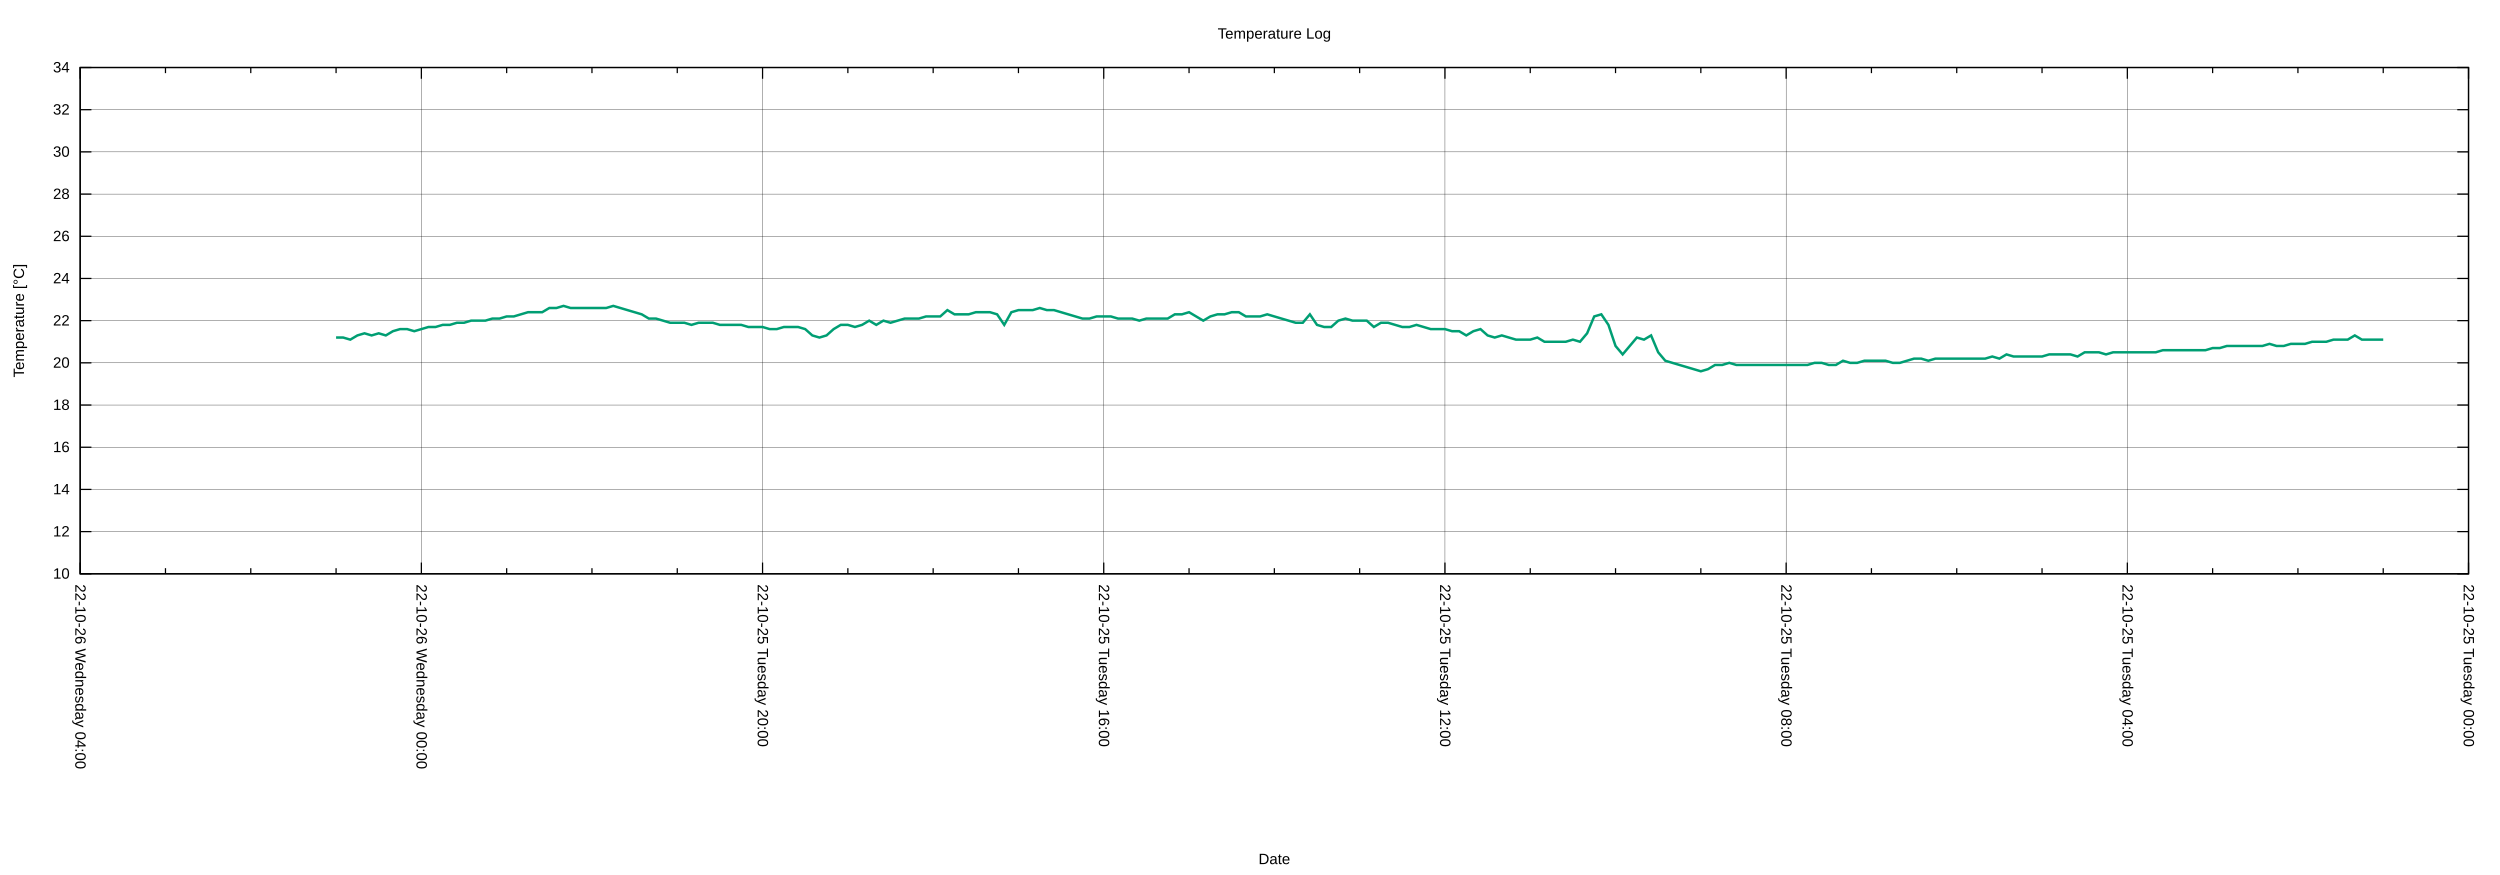
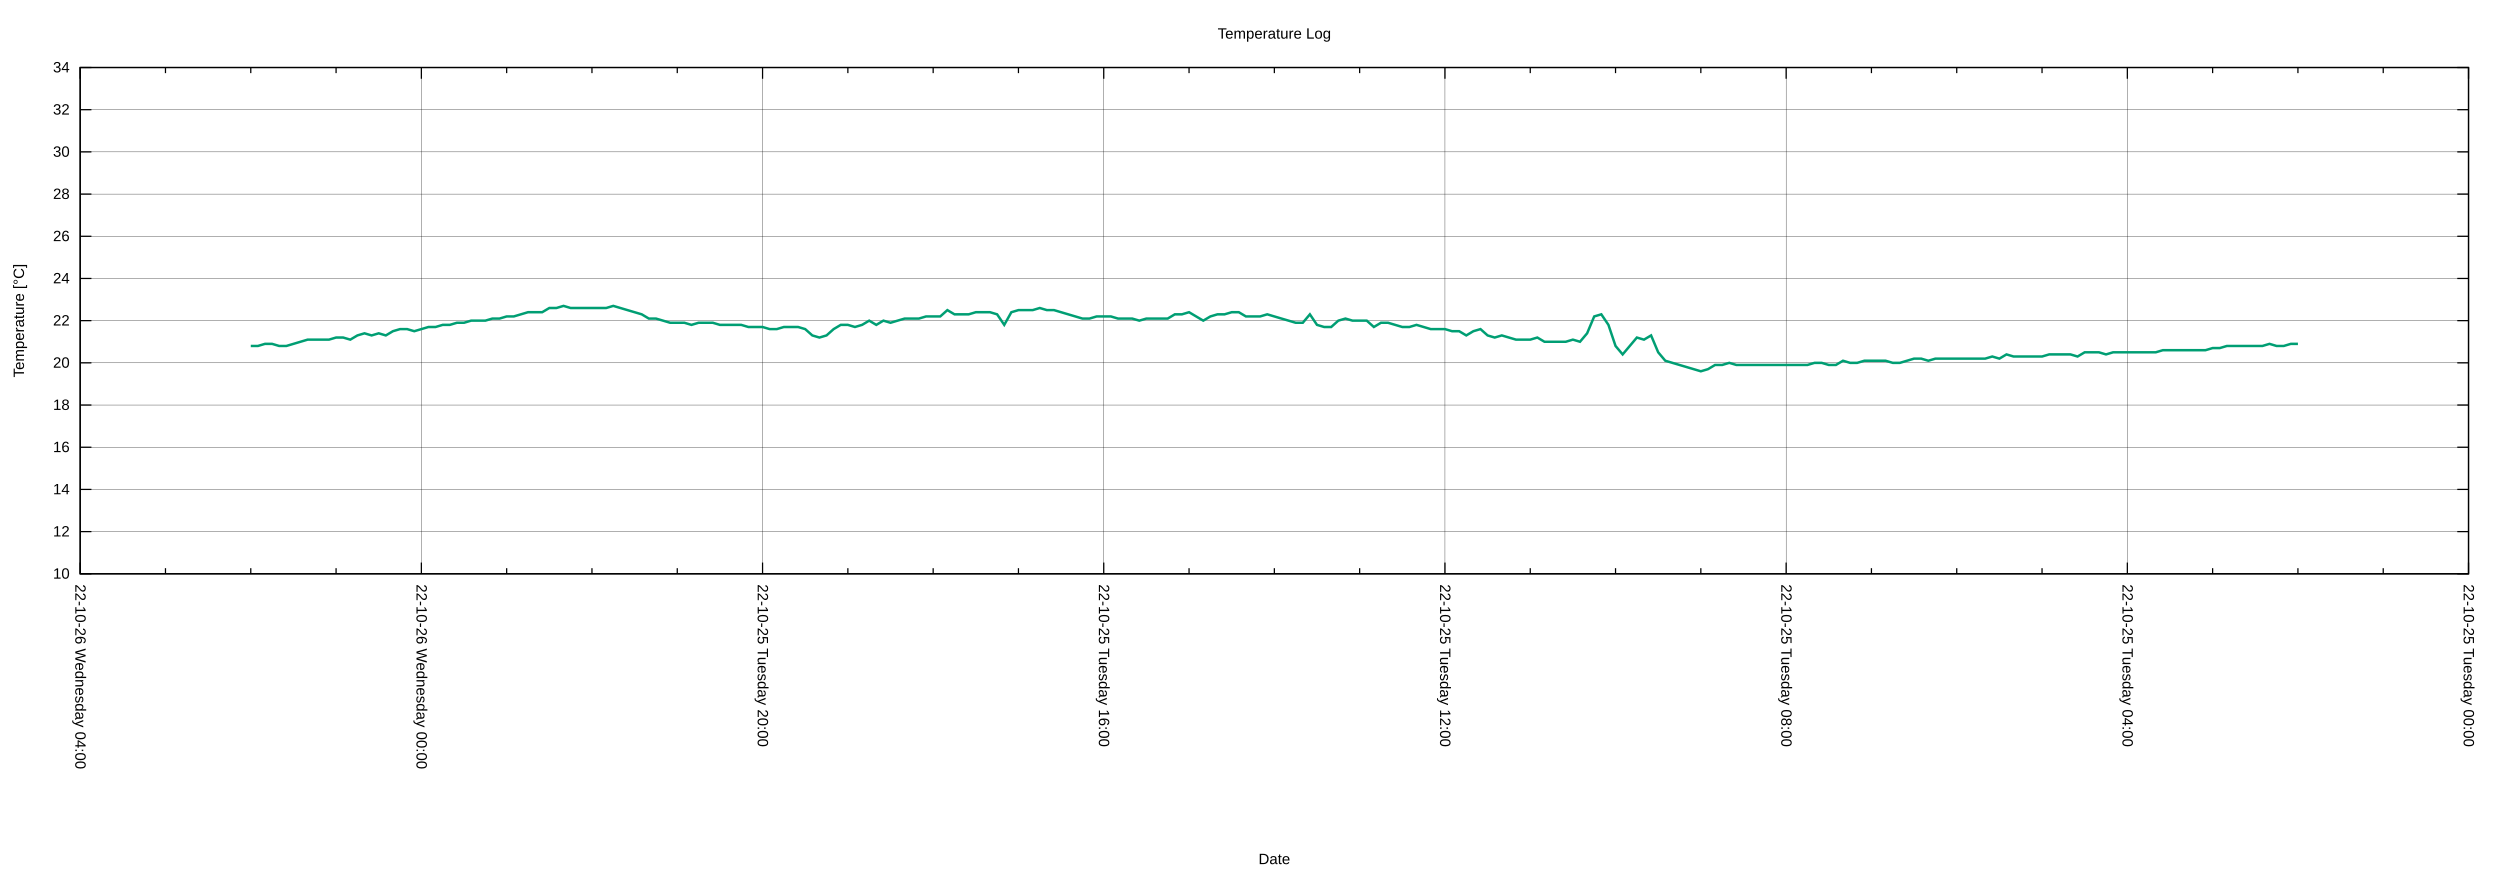
<svg xmlns="http://www.w3.org/2000/svg" xmlns:xlink="http://www.w3.org/1999/xlink" width="2000" height="700" viewBox="0 0 2000 700">
  <g id="gnuplot_canvas">
    <rect x="0" y="0" width="2000" height="700" fill="none" />
    <defs>
      <circle id="gpDot" r="0.5" stroke-width="0.5" stroke="currentColor" />
      <path id="gpPt0" stroke-width="0.222" stroke="currentColor" d="M-1,0 h2 M0,-1 v2" />
      <path id="gpPt1" stroke-width="0.222" stroke="currentColor" d="M-1,-1 L1,1 M1,-1 L-1,1" />
      <path id="gpPt2" stroke-width="0.222" stroke="currentColor" d="M-1,0 L1,0 M0,-1 L0,1 M-1,-1 L1,1 M-1,1 L1,-1" />
      <rect id="gpPt3" stroke-width="0.222" stroke="currentColor" x="-1" y="-1" width="2" height="2" />
      <rect id="gpPt4" stroke-width="0.222" stroke="currentColor" fill="currentColor" x="-1" y="-1" width="2" height="2" />
      <circle id="gpPt5" stroke-width="0.222" stroke="currentColor" cx="0" cy="0" r="1" />
      <use xlink:href="#gpPt5" id="gpPt6" fill="currentColor" stroke="none" />
      <path id="gpPt7" stroke-width="0.222" stroke="currentColor" d="M0,-1.33 L-1.33,0.67 L1.33,0.67 z" />
      <use xlink:href="#gpPt7" id="gpPt8" fill="currentColor" stroke="none" />
      <use xlink:href="#gpPt7" id="gpPt9" stroke="currentColor" transform="rotate(180)" />
      <use xlink:href="#gpPt9" id="gpPt10" fill="currentColor" stroke="none" />
      <use xlink:href="#gpPt3" id="gpPt11" stroke="currentColor" transform="rotate(45)" />
      <use xlink:href="#gpPt11" id="gpPt12" fill="currentColor" stroke="none" />
      <path id="gpPt13" stroke-width="0.222" stroke="currentColor" d="M0,1.330 L1.265,0.411 L0.782,-1.067 L-0.782,-1.076 L-1.265,0.411 z" />
      <use xlink:href="#gpPt13" id="gpPt14" fill="currentColor" stroke="none" />
      <filter id="textbox" filterUnits="objectBoundingBox" x="0" y="0" height="1" width="1">
        <feFlood flood-color="white" flood-opacity="1" result="bgnd" />
        <feComposite in="SourceGraphic" in2="bgnd" operator="atop" />
      </filter>
      <filter id="greybox" filterUnits="objectBoundingBox" x="0" y="0" height="1" width="1">
        <feFlood flood-color="lightgrey" flood-opacity="1" result="grey" />
        <feComposite in="SourceGraphic" in2="grey" operator="atop" />
      </filter>
    </defs>
    <g fill="none" color="white" stroke="currentColor" stroke-width="1.00" stroke-linecap="butt" stroke-linejoin="miter">
</g>
    <g fill="none" color="black" stroke="currentColor" stroke-width="1.00" stroke-linecap="butt" stroke-linejoin="miter">
</g>
    <g fill="none" color="black" stroke="black" stroke-width="0.25" stroke-linecap="butt" stroke-linejoin="miter">
</g>
    <g fill="none" color="black" stroke="currentColor" stroke-width="0.25" stroke-linecap="butt" stroke-linejoin="miter">
      <path stroke="black" class="gridline" d="M64.14,459.04 L1974.82,459.04  " />
    </g>
    <g fill="none" color="black" stroke="black" stroke-width="1.00" stroke-linecap="butt" stroke-linejoin="miter">
</g>
    <g fill="none" color="black" stroke="currentColor" stroke-width="1.00" stroke-linecap="butt" stroke-linejoin="miter">
      <path stroke="black" d="M64.14,459.04 L73.14,459.04 M1974.82,459.04 L1965.82,459.04  " />
      <g transform="translate(55.75,462.94)" stroke="none" fill="black" font-family="Arial" font-size="12.00" text-anchor="end">
        <text>
          <tspan font-family="Arial"> 10</tspan>
        </text>
      </g>
    </g>
    <g fill="none" color="black" stroke="currentColor" stroke-width="1.00" stroke-linecap="butt" stroke-linejoin="miter">
</g>
    <g fill="none" color="black" stroke="black" stroke-width="0.25" stroke-linecap="butt" stroke-linejoin="miter">
</g>
    <g fill="none" color="black" stroke="currentColor" stroke-width="0.25" stroke-linecap="butt" stroke-linejoin="miter">
      <path stroke="black" class="gridline" d="M64.14,425.29 L1974.82,425.29  " />
    </g>
    <g fill="none" color="black" stroke="black" stroke-width="1.00" stroke-linecap="butt" stroke-linejoin="miter">
</g>
    <g fill="none" color="black" stroke="currentColor" stroke-width="1.00" stroke-linecap="butt" stroke-linejoin="miter">
      <path stroke="black" d="M64.14,425.29 L73.14,425.29 M1974.82,425.29 L1965.82,425.29  " />
      <g transform="translate(55.75,429.19)" stroke="none" fill="black" font-family="Arial" font-size="12.00" text-anchor="end">
        <text>
          <tspan font-family="Arial"> 12</tspan>
        </text>
      </g>
    </g>
    <g fill="none" color="black" stroke="currentColor" stroke-width="1.00" stroke-linecap="butt" stroke-linejoin="miter">
</g>
    <g fill="none" color="black" stroke="black" stroke-width="0.25" stroke-linecap="butt" stroke-linejoin="miter">
</g>
    <g fill="none" color="black" stroke="currentColor" stroke-width="0.25" stroke-linecap="butt" stroke-linejoin="miter">
      <path stroke="black" class="gridline" d="M64.14,391.53 L1974.82,391.53  " />
    </g>
    <g fill="none" color="black" stroke="black" stroke-width="1.00" stroke-linecap="butt" stroke-linejoin="miter">
</g>
    <g fill="none" color="black" stroke="currentColor" stroke-width="1.00" stroke-linecap="butt" stroke-linejoin="miter">
      <path stroke="black" d="M64.14,391.53 L73.14,391.53 M1974.82,391.53 L1965.82,391.53  " />
      <g transform="translate(55.75,395.43)" stroke="none" fill="black" font-family="Arial" font-size="12.00" text-anchor="end">
        <text>
          <tspan font-family="Arial"> 14</tspan>
        </text>
      </g>
    </g>
    <g fill="none" color="black" stroke="currentColor" stroke-width="1.00" stroke-linecap="butt" stroke-linejoin="miter">
</g>
    <g fill="none" color="black" stroke="black" stroke-width="0.25" stroke-linecap="butt" stroke-linejoin="miter">
</g>
    <g fill="none" color="black" stroke="currentColor" stroke-width="0.25" stroke-linecap="butt" stroke-linejoin="miter">
      <path stroke="black" class="gridline" d="M64.14,357.78 L1974.82,357.78  " />
    </g>
    <g fill="none" color="black" stroke="black" stroke-width="1.00" stroke-linecap="butt" stroke-linejoin="miter">
</g>
    <g fill="none" color="black" stroke="currentColor" stroke-width="1.00" stroke-linecap="butt" stroke-linejoin="miter">
      <path stroke="black" d="M64.14,357.78 L73.14,357.78 M1974.82,357.78 L1965.82,357.78  " />
      <g transform="translate(55.75,361.68)" stroke="none" fill="black" font-family="Arial" font-size="12.00" text-anchor="end">
        <text>
          <tspan font-family="Arial"> 16</tspan>
        </text>
      </g>
    </g>
    <g fill="none" color="black" stroke="currentColor" stroke-width="1.00" stroke-linecap="butt" stroke-linejoin="miter">
</g>
    <g fill="none" color="black" stroke="black" stroke-width="0.25" stroke-linecap="butt" stroke-linejoin="miter">
</g>
    <g fill="none" color="black" stroke="currentColor" stroke-width="0.25" stroke-linecap="butt" stroke-linejoin="miter">
      <path stroke="black" class="gridline" d="M64.14,324.03 L1974.82,324.03  " />
    </g>
    <g fill="none" color="black" stroke="black" stroke-width="1.00" stroke-linecap="butt" stroke-linejoin="miter">
</g>
    <g fill="none" color="black" stroke="currentColor" stroke-width="1.00" stroke-linecap="butt" stroke-linejoin="miter">
      <path stroke="black" d="M64.14,324.03 L73.14,324.03 M1974.82,324.03 L1965.82,324.03  " />
      <g transform="translate(55.75,327.93)" stroke="none" fill="black" font-family="Arial" font-size="12.00" text-anchor="end">
        <text>
          <tspan font-family="Arial"> 18</tspan>
        </text>
      </g>
    </g>
    <g fill="none" color="black" stroke="currentColor" stroke-width="1.00" stroke-linecap="butt" stroke-linejoin="miter">
</g>
    <g fill="none" color="black" stroke="black" stroke-width="0.25" stroke-linecap="butt" stroke-linejoin="miter">
</g>
    <g fill="none" color="black" stroke="currentColor" stroke-width="0.25" stroke-linecap="butt" stroke-linejoin="miter">
      <path stroke="black" class="gridline" d="M64.14,290.28 L1974.82,290.28  " />
    </g>
    <g fill="none" color="black" stroke="black" stroke-width="1.00" stroke-linecap="butt" stroke-linejoin="miter">
</g>
    <g fill="none" color="black" stroke="currentColor" stroke-width="1.00" stroke-linecap="butt" stroke-linejoin="miter">
      <path stroke="black" d="M64.14,290.28 L73.14,290.28 M1974.82,290.28 L1965.82,290.28  " />
      <g transform="translate(55.75,294.18)" stroke="none" fill="black" font-family="Arial" font-size="12.00" text-anchor="end">
        <text>
          <tspan font-family="Arial"> 20</tspan>
        </text>
      </g>
    </g>
    <g fill="none" color="black" stroke="currentColor" stroke-width="1.00" stroke-linecap="butt" stroke-linejoin="miter">
</g>
    <g fill="none" color="black" stroke="black" stroke-width="0.25" stroke-linecap="butt" stroke-linejoin="miter">
</g>
    <g fill="none" color="black" stroke="currentColor" stroke-width="0.25" stroke-linecap="butt" stroke-linejoin="miter">
      <path stroke="black" class="gridline" d="M64.14,256.52 L1974.82,256.52  " />
    </g>
    <g fill="none" color="black" stroke="black" stroke-width="1.00" stroke-linecap="butt" stroke-linejoin="miter">
</g>
    <g fill="none" color="black" stroke="currentColor" stroke-width="1.00" stroke-linecap="butt" stroke-linejoin="miter">
      <path stroke="black" d="M64.14,256.52 L73.14,256.52 M1974.82,256.52 L1965.82,256.52  " />
      <g transform="translate(55.75,260.42)" stroke="none" fill="black" font-family="Arial" font-size="12.00" text-anchor="end">
        <text>
          <tspan font-family="Arial"> 22</tspan>
        </text>
      </g>
    </g>
    <g fill="none" color="black" stroke="currentColor" stroke-width="1.00" stroke-linecap="butt" stroke-linejoin="miter">
</g>
    <g fill="none" color="black" stroke="black" stroke-width="0.25" stroke-linecap="butt" stroke-linejoin="miter">
</g>
    <g fill="none" color="black" stroke="currentColor" stroke-width="0.25" stroke-linecap="butt" stroke-linejoin="miter">
      <path stroke="black" class="gridline" d="M64.14,222.77 L1974.82,222.77  " />
    </g>
    <g fill="none" color="black" stroke="black" stroke-width="1.00" stroke-linecap="butt" stroke-linejoin="miter">
</g>
    <g fill="none" color="black" stroke="currentColor" stroke-width="1.00" stroke-linecap="butt" stroke-linejoin="miter">
      <path stroke="black" d="M64.14,222.77 L73.14,222.77 M1974.82,222.77 L1965.82,222.77  " />
      <g transform="translate(55.75,226.67)" stroke="none" fill="black" font-family="Arial" font-size="12.00" text-anchor="end">
        <text>
          <tspan font-family="Arial"> 24</tspan>
        </text>
      </g>
    </g>
    <g fill="none" color="black" stroke="currentColor" stroke-width="1.00" stroke-linecap="butt" stroke-linejoin="miter">
</g>
    <g fill="none" color="black" stroke="black" stroke-width="0.25" stroke-linecap="butt" stroke-linejoin="miter">
</g>
    <g fill="none" color="black" stroke="currentColor" stroke-width="0.25" stroke-linecap="butt" stroke-linejoin="miter">
      <path stroke="black" class="gridline" d="M64.14,189.02 L1974.82,189.02  " />
    </g>
    <g fill="none" color="black" stroke="black" stroke-width="1.00" stroke-linecap="butt" stroke-linejoin="miter">
</g>
    <g fill="none" color="black" stroke="currentColor" stroke-width="1.00" stroke-linecap="butt" stroke-linejoin="miter">
      <path stroke="black" d="M64.14,189.02 L73.14,189.02 M1974.82,189.02 L1965.82,189.02  " />
      <g transform="translate(55.75,192.92)" stroke="none" fill="black" font-family="Arial" font-size="12.00" text-anchor="end">
        <text>
          <tspan font-family="Arial"> 26</tspan>
        </text>
      </g>
    </g>
    <g fill="none" color="black" stroke="currentColor" stroke-width="1.00" stroke-linecap="butt" stroke-linejoin="miter">
</g>
    <g fill="none" color="black" stroke="black" stroke-width="0.25" stroke-linecap="butt" stroke-linejoin="miter">
</g>
    <g fill="none" color="black" stroke="currentColor" stroke-width="0.25" stroke-linecap="butt" stroke-linejoin="miter">
      <path stroke="black" class="gridline" d="M64.14,155.27 L1974.82,155.27  " />
    </g>
    <g fill="none" color="black" stroke="black" stroke-width="1.00" stroke-linecap="butt" stroke-linejoin="miter">
</g>
    <g fill="none" color="black" stroke="currentColor" stroke-width="1.00" stroke-linecap="butt" stroke-linejoin="miter">
      <path stroke="black" d="M64.14,155.27 L73.14,155.27 M1974.82,155.27 L1965.82,155.27  " />
      <g transform="translate(55.75,159.17)" stroke="none" fill="black" font-family="Arial" font-size="12.00" text-anchor="end">
        <text>
          <tspan font-family="Arial"> 28</tspan>
        </text>
      </g>
    </g>
    <g fill="none" color="black" stroke="currentColor" stroke-width="1.00" stroke-linecap="butt" stroke-linejoin="miter">
</g>
    <g fill="none" color="black" stroke="black" stroke-width="0.25" stroke-linecap="butt" stroke-linejoin="miter">
</g>
    <g fill="none" color="black" stroke="currentColor" stroke-width="0.25" stroke-linecap="butt" stroke-linejoin="miter">
      <path stroke="black" class="gridline" d="M64.14,121.51 L1974.82,121.51  " />
    </g>
    <g fill="none" color="black" stroke="black" stroke-width="1.00" stroke-linecap="butt" stroke-linejoin="miter">
</g>
    <g fill="none" color="black" stroke="currentColor" stroke-width="1.00" stroke-linecap="butt" stroke-linejoin="miter">
      <path stroke="black" d="M64.14,121.51 L73.14,121.51 M1974.82,121.51 L1965.82,121.51  " />
      <g transform="translate(55.75,125.41)" stroke="none" fill="black" font-family="Arial" font-size="12.00" text-anchor="end">
        <text>
          <tspan font-family="Arial"> 30</tspan>
        </text>
      </g>
    </g>
    <g fill="none" color="black" stroke="currentColor" stroke-width="1.00" stroke-linecap="butt" stroke-linejoin="miter">
</g>
    <g fill="none" color="black" stroke="black" stroke-width="0.25" stroke-linecap="butt" stroke-linejoin="miter">
</g>
    <g fill="none" color="black" stroke="currentColor" stroke-width="0.25" stroke-linecap="butt" stroke-linejoin="miter">
      <path stroke="black" class="gridline" d="M64.14,87.76 L1974.82,87.76  " />
    </g>
    <g fill="none" color="black" stroke="black" stroke-width="1.00" stroke-linecap="butt" stroke-linejoin="miter">
</g>
    <g fill="none" color="black" stroke="currentColor" stroke-width="1.00" stroke-linecap="butt" stroke-linejoin="miter">
      <path stroke="black" d="M64.14,87.76 L73.14,87.76 M1974.82,87.76 L1965.82,87.76  " />
      <g transform="translate(55.75,91.66)" stroke="none" fill="black" font-family="Arial" font-size="12.00" text-anchor="end">
        <text>
          <tspan font-family="Arial"> 32</tspan>
        </text>
      </g>
    </g>
    <g fill="none" color="black" stroke="currentColor" stroke-width="1.00" stroke-linecap="butt" stroke-linejoin="miter">
</g>
    <g fill="none" color="black" stroke="black" stroke-width="0.25" stroke-linecap="butt" stroke-linejoin="miter">
</g>
    <g fill="none" color="black" stroke="currentColor" stroke-width="0.25" stroke-linecap="butt" stroke-linejoin="miter">
      <path stroke="black" class="gridline" d="M64.14,54.01 L1974.82,54.01  " />
    </g>
    <g fill="none" color="black" stroke="black" stroke-width="1.00" stroke-linecap="butt" stroke-linejoin="miter">
</g>
    <g fill="none" color="black" stroke="currentColor" stroke-width="1.00" stroke-linecap="butt" stroke-linejoin="miter">
      <path stroke="black" d="M64.14,54.01 L73.14,54.01 M1974.82,54.01 L1965.82,54.01  " />
      <g transform="translate(55.75,57.91)" stroke="none" fill="black" font-family="Arial" font-size="12.00" text-anchor="end">
        <text>
          <tspan font-family="Arial"> 34</tspan>
        </text>
      </g>
    </g>
    <g fill="none" color="black" stroke="currentColor" stroke-width="1.00" stroke-linecap="butt" stroke-linejoin="miter">
</g>
    <g fill="none" color="black" stroke="black" stroke-width="0.25" stroke-linecap="butt" stroke-linejoin="miter">
</g>
    <g fill="none" color="black" stroke="currentColor" stroke-width="0.25" stroke-linecap="butt" stroke-linejoin="miter">
      <path stroke="black" class="gridline" d="M1974.82,459.04 L1974.82,54.01  " />
    </g>
    <g fill="none" color="black" stroke="black" stroke-width="1.00" stroke-linecap="butt" stroke-linejoin="miter">
</g>
    <g fill="none" color="black" stroke="currentColor" stroke-width="1.00" stroke-linecap="butt" stroke-linejoin="miter">
      <path stroke="black" d="M1974.82,459.04 L1974.82,450.04 M1974.82,54.01 L1974.82,63.01  " />
      <g transform="translate(1970.92,467.43) rotate(90)" stroke="none" fill="black" font-family="Arial" font-size="12.00" text-anchor="start">
        <text>
          <tspan font-family="Arial">22-10-25 Tuesday 00:00</tspan>
        </text>
      </g>
    </g>
    <g fill="none" color="black" stroke="currentColor" stroke-width="1.00" stroke-linecap="butt" stroke-linejoin="miter">
      <path stroke="black" d="M1906.58,459.04 L1906.58,454.54 M1906.58,54.01 L1906.58,58.51 M1838.34,459.04 L1838.34,454.54 M1838.34,54.01 L1838.34,58.51   M1770.10,459.04 L1770.10,454.54 M1770.10,54.01 L1770.10,58.51  " />
    </g>
    <g fill="none" color="black" stroke="black" stroke-width="0.25" stroke-linecap="butt" stroke-linejoin="miter">
</g>
    <g fill="none" color="black" stroke="currentColor" stroke-width="0.25" stroke-linecap="butt" stroke-linejoin="miter">
      <path stroke="black" class="gridline" d="M1701.87,459.04 L1701.87,54.01  " />
    </g>
    <g fill="none" color="black" stroke="black" stroke-width="1.00" stroke-linecap="butt" stroke-linejoin="miter">
</g>
    <g fill="none" color="black" stroke="currentColor" stroke-width="1.00" stroke-linecap="butt" stroke-linejoin="miter">
      <path stroke="black" d="M1701.87,459.04 L1701.87,450.04 M1701.87,54.01 L1701.87,63.01  " />
      <g transform="translate(1697.97,467.43) rotate(90)" stroke="none" fill="black" font-family="Arial" font-size="12.00" text-anchor="start">
        <text>
          <tspan font-family="Arial">22-10-25 Tuesday 04:00</tspan>
        </text>
      </g>
    </g>
    <g fill="none" color="black" stroke="currentColor" stroke-width="1.00" stroke-linecap="butt" stroke-linejoin="miter">
      <path stroke="black" d="M1633.63,459.04 L1633.63,454.54 M1633.63,54.01 L1633.63,58.51 M1565.39,459.04 L1565.39,454.54 M1565.39,54.01 L1565.39,58.51   M1497.15,459.04 L1497.15,454.54 M1497.15,54.01 L1497.15,58.51  " />
    </g>
    <g fill="none" color="black" stroke="black" stroke-width="0.25" stroke-linecap="butt" stroke-linejoin="miter">
</g>
    <g fill="none" color="black" stroke="currentColor" stroke-width="0.25" stroke-linecap="butt" stroke-linejoin="miter">
      <path stroke="black" class="gridline" d="M1428.91,459.04 L1428.91,54.01  " />
    </g>
    <g fill="none" color="black" stroke="black" stroke-width="1.00" stroke-linecap="butt" stroke-linejoin="miter">
</g>
    <g fill="none" color="black" stroke="currentColor" stroke-width="1.00" stroke-linecap="butt" stroke-linejoin="miter">
      <path stroke="black" d="M1428.91,459.04 L1428.91,450.04 M1428.91,54.01 L1428.91,63.01  " />
      <g transform="translate(1425.01,467.43) rotate(90)" stroke="none" fill="black" font-family="Arial" font-size="12.00" text-anchor="start">
        <text>
          <tspan font-family="Arial">22-10-25 Tuesday 08:00</tspan>
        </text>
      </g>
    </g>
    <g fill="none" color="black" stroke="currentColor" stroke-width="1.00" stroke-linecap="butt" stroke-linejoin="miter">
      <path stroke="black" d="M1360.67,459.04 L1360.67,454.54 M1360.67,54.01 L1360.67,58.51 M1292.43,459.04 L1292.43,454.54 M1292.43,54.01 L1292.43,58.51   M1224.20,459.04 L1224.20,454.54 M1224.20,54.01 L1224.20,58.51  " />
    </g>
    <g fill="none" color="black" stroke="black" stroke-width="0.25" stroke-linecap="butt" stroke-linejoin="miter">
</g>
    <g fill="none" color="black" stroke="currentColor" stroke-width="0.25" stroke-linecap="butt" stroke-linejoin="miter">
      <path stroke="black" class="gridline" d="M1155.96,459.04 L1155.96,54.01  " />
    </g>
    <g fill="none" color="black" stroke="black" stroke-width="1.00" stroke-linecap="butt" stroke-linejoin="miter">
</g>
    <g fill="none" color="black" stroke="currentColor" stroke-width="1.00" stroke-linecap="butt" stroke-linejoin="miter">
      <path stroke="black" d="M1155.96,459.04 L1155.96,450.04 M1155.96,54.01 L1155.96,63.01  " />
      <g transform="translate(1152.06,467.43) rotate(90)" stroke="none" fill="black" font-family="Arial" font-size="12.00" text-anchor="start">
        <text>
          <tspan font-family="Arial">22-10-25 Tuesday 12:00</tspan>
        </text>
      </g>
    </g>
    <g fill="none" color="black" stroke="currentColor" stroke-width="1.00" stroke-linecap="butt" stroke-linejoin="miter">
      <path stroke="black" d="M1087.72,459.04 L1087.72,454.54 M1087.72,54.01 L1087.72,58.51 M1019.48,459.04 L1019.48,454.54 M1019.48,54.01 L1019.48,58.51   M951.24,459.04 L951.24,454.54 M951.24,54.01 L951.24,58.51  " />
    </g>
    <g fill="none" color="black" stroke="black" stroke-width="0.25" stroke-linecap="butt" stroke-linejoin="miter">
</g>
    <g fill="none" color="black" stroke="currentColor" stroke-width="0.25" stroke-linecap="butt" stroke-linejoin="miter">
      <path stroke="black" class="gridline" d="M883.00,459.04 L883.00,54.01  " />
    </g>
    <g fill="none" color="black" stroke="black" stroke-width="1.00" stroke-linecap="butt" stroke-linejoin="miter">
</g>
    <g fill="none" color="black" stroke="currentColor" stroke-width="1.00" stroke-linecap="butt" stroke-linejoin="miter">
      <path stroke="black" d="M883.00,459.04 L883.00,450.04 M883.00,54.01 L883.00,63.01  " />
      <g transform="translate(879.10,467.43) rotate(90)" stroke="none" fill="black" font-family="Arial" font-size="12.00" text-anchor="start">
        <text>
          <tspan font-family="Arial">22-10-25 Tuesday 16:00</tspan>
        </text>
      </g>
    </g>
    <g fill="none" color="black" stroke="currentColor" stroke-width="1.00" stroke-linecap="butt" stroke-linejoin="miter">
      <path stroke="black" d="M814.76,459.04 L814.76,454.54 M814.76,54.01 L814.76,58.51 M746.53,459.04 L746.53,454.54 M746.53,54.01 L746.53,58.51   M678.29,459.04 L678.29,454.54 M678.29,54.01 L678.29,58.51  " />
    </g>
    <g fill="none" color="black" stroke="black" stroke-width="0.25" stroke-linecap="butt" stroke-linejoin="miter">
</g>
    <g fill="none" color="black" stroke="currentColor" stroke-width="0.25" stroke-linecap="butt" stroke-linejoin="miter">
      <path stroke="black" class="gridline" d="M610.05,459.04 L610.05,54.01  " />
    </g>
    <g fill="none" color="black" stroke="black" stroke-width="1.00" stroke-linecap="butt" stroke-linejoin="miter">
</g>
    <g fill="none" color="black" stroke="currentColor" stroke-width="1.00" stroke-linecap="butt" stroke-linejoin="miter">
      <path stroke="black" d="M610.05,459.04 L610.05,450.04 M610.05,54.01 L610.05,63.01  " />
      <g transform="translate(606.15,467.43) rotate(90)" stroke="none" fill="black" font-family="Arial" font-size="12.00" text-anchor="start">
        <text>
          <tspan font-family="Arial">22-10-25 Tuesday 20:00</tspan>
        </text>
      </g>
    </g>
    <g fill="none" color="black" stroke="currentColor" stroke-width="1.00" stroke-linecap="butt" stroke-linejoin="miter">
      <path stroke="black" d="M541.81,459.04 L541.81,454.54 M541.81,54.01 L541.81,58.51 M473.57,459.04 L473.57,454.54 M473.57,54.01 L473.57,58.51   M405.33,459.04 L405.33,454.54 M405.33,54.01 L405.33,58.51  " />
    </g>
    <g fill="none" color="black" stroke="black" stroke-width="0.25" stroke-linecap="butt" stroke-linejoin="miter">
</g>
    <g fill="none" color="black" stroke="currentColor" stroke-width="0.25" stroke-linecap="butt" stroke-linejoin="miter">
      <path stroke="black" class="gridline" d="M337.09,459.04 L337.09,54.01  " />
    </g>
    <g fill="none" color="black" stroke="black" stroke-width="1.00" stroke-linecap="butt" stroke-linejoin="miter">
</g>
    <g fill="none" color="black" stroke="currentColor" stroke-width="1.00" stroke-linecap="butt" stroke-linejoin="miter">
      <path stroke="black" d="M337.09,459.04 L337.09,450.04 M337.09,54.01 L337.09,63.01  " />
      <g transform="translate(333.19,467.43) rotate(90)" stroke="none" fill="black" font-family="Arial" font-size="12.00" text-anchor="start">
        <text>
          <tspan font-family="Arial">22-10-26 Wednesday 00:00</tspan>
        </text>
      </g>
    </g>
    <g fill="none" color="black" stroke="currentColor" stroke-width="1.00" stroke-linecap="butt" stroke-linejoin="miter">
      <path stroke="black" d="M268.86,459.04 L268.86,454.54 M268.86,54.01 L268.86,58.51 M200.62,459.04 L200.62,454.54 M200.62,54.01 L200.62,58.51   M132.38,459.04 L132.38,454.54 M132.38,54.01 L132.38,58.51  " />
    </g>
    <g fill="none" color="black" stroke="black" stroke-width="0.25" stroke-linecap="butt" stroke-linejoin="miter">
</g>
    <g fill="none" color="black" stroke="currentColor" stroke-width="0.25" stroke-linecap="butt" stroke-linejoin="miter">
      <path stroke="black" class="gridline" d="M64.14,459.04 L64.14,54.01  " />
    </g>
    <g fill="none" color="black" stroke="black" stroke-width="1.00" stroke-linecap="butt" stroke-linejoin="miter">
</g>
    <g fill="none" color="black" stroke="currentColor" stroke-width="1.00" stroke-linecap="butt" stroke-linejoin="miter">
      <path stroke="black" d="M64.14,459.04 L64.14,450.04 M64.14,54.01 L64.14,63.01  " />
      <g transform="translate(60.24,467.43) rotate(90)" stroke="none" fill="black" font-family="Arial" font-size="12.00" text-anchor="start">
        <text>
          <tspan font-family="Arial">22-10-26 Wednesday 04:00</tspan>
        </text>
      </g>
    </g>
    <g fill="none" color="black" stroke="currentColor" stroke-width="1.00" stroke-linecap="butt" stroke-linejoin="miter">
</g>
    <g fill="none" color="black" stroke="currentColor" stroke-width="1.00" stroke-linecap="butt" stroke-linejoin="miter">
      <path stroke="black" d="M64.14,54.01 L64.14,459.04 L1974.82,459.04 L1974.82,54.01 L64.14,54.01 Z  " />
    </g>
    <g fill="none" color="black" stroke="currentColor" stroke-width="1.00" stroke-linecap="butt" stroke-linejoin="miter">
      <g transform="translate(19.18,256.53) rotate(270)" stroke="none" fill="black" font-family="Arial" font-size="12.00" text-anchor="middle">
        <text>
          <tspan font-family="Arial">Temperature [°C]</tspan>
        </text>
      </g>
    </g>
    <g fill="none" color="black" stroke="currentColor" stroke-width="1.00" stroke-linecap="butt" stroke-linejoin="miter">
      <g transform="translate(1019.48,691.30)" stroke="none" fill="black" font-family="Arial" font-size="12.00" text-anchor="middle">
        <text>
          <tspan font-family="Arial">Date</tspan>
        </text>
      </g>
    </g>
    <g fill="none" color="black" stroke="currentColor" stroke-width="1.00" stroke-linecap="butt" stroke-linejoin="miter">
</g>
    <g id="gnuplot_plot_1">
      <g fill="none" color="white" stroke="currentColor" stroke-width="2.00" stroke-linecap="butt" stroke-linejoin="miter">
</g>
      <g fill="none" color="black" stroke="currentColor" stroke-width="2.00" stroke-linecap="butt" stroke-linejoin="miter">
-         <path stroke="rgb(  0, 158, 115)" d="M268.86,270.03 L274.54,270.03 L280.23,271.71 L285.92,268.34 L291.60,266.65 L297.29,268.34 L302.98,266.65 L308.66,268.34   L314.35,264.96 L320.03,263.28 L325.72,263.28 L331.41,264.96 L337.09,263.28 L342.78,261.59 L348.47,261.59 L354.15,259.90   L359.84,259.90 L365.53,258.21 L371.21,258.21 L376.90,256.52 L382.59,256.52 L388.27,256.52 L393.96,254.84 L399.65,254.84   L405.33,253.15 L411.02,253.15 L416.71,251.46 L422.39,249.77 L428.08,249.77 L433.77,249.77 L439.45,246.40 L445.14,246.40   L450.83,244.71 L456.51,246.40 L462.20,246.40 L467.88,246.40 L473.57,246.40 L479.26,246.40 L484.94,246.40 L490.63,244.71   L496.32,246.40 L502.00,248.09 L507.69,249.77 L513.38,251.46 L519.06,254.84 L524.75,254.84 L530.44,256.52 L536.12,258.21   L541.81,258.21 L547.50,258.21 L553.18,259.90 L558.87,258.21 L564.56,258.21 L570.24,258.21 L575.93,259.90 L581.62,259.90   L587.30,259.90 L592.99,259.90 L598.68,261.59 L604.36,261.59 L610.05,261.59 L615.74,263.28 L621.42,263.28 L627.11,261.59   L632.79,261.59 L638.48,261.59 L644.17,263.28 L649.85,268.34 L655.54,270.03 L661.23,268.34 L666.91,263.28 L672.60,259.90   L678.29,259.90 L683.97,261.59 L689.66,259.90 L695.35,256.52 L701.03,259.90 L706.72,256.52 L712.41,258.21 L718.09,256.52   L723.78,254.84 L729.47,254.84 L735.15,254.84 L740.84,253.15 L746.53,253.15 L752.21,253.15 L757.90,248.09 L763.59,251.46   L769.27,251.46 L774.96,251.46 L780.65,249.77 L786.33,249.77 L792.02,249.77 L797.70,251.46 L803.39,259.90 L809.08,249.77   L814.76,248.09 L820.45,248.09 L826.14,248.09 L831.82,246.40 L837.51,248.09 L843.20,248.09 L848.88,249.77 L854.57,251.46   L860.26,253.15 L865.94,254.84 L871.63,254.84 L877.32,253.15 L883.00,253.15 L888.69,253.15 L894.38,254.84 L900.06,254.84   L905.75,254.84 L911.44,256.52 L917.12,254.84 L922.81,254.84 L928.50,254.84 L934.18,254.84 L939.87,251.46 L945.55,251.46   L951.24,249.77 L956.93,253.15 L962.61,256.52 L968.30,253.15 L973.99,251.46 L979.67,251.46 L985.36,249.77 L991.05,249.77   L996.73,253.15 L1002.42,253.15 L1008.11,253.15 L1013.79,251.46 L1019.48,253.15 L1025.17,254.84 L1030.85,256.52 L1036.54,258.21   L1042.23,258.21 L1047.91,251.46 L1053.60,259.90 L1059.29,261.59 L1064.97,261.59 L1070.66,256.52 L1076.35,254.84 L1082.03,256.52   L1087.72,256.52 L1093.41,256.52 L1099.09,261.59 L1104.78,258.21 L1110.46,258.21 L1116.15,259.90 L1121.84,261.59 L1127.52,261.59   L1133.21,259.90 L1138.90,261.59 L1144.58,263.28 L1150.27,263.28 L1155.96,263.28 L1161.64,264.96 L1167.33,264.96 L1173.02,268.34   L1178.70,264.96 L1184.39,263.28 L1190.08,268.34 L1195.76,270.03 L1201.45,268.34 L1207.14,270.03 L1212.82,271.71 L1218.51,271.71   L1224.20,271.71 L1229.88,270.03 L1235.57,273.40 L1241.26,273.40 L1246.94,273.40 L1252.63,273.40 L1258.32,271.71 L1264.00,273.40   L1269.69,266.65 L1275.37,253.15 L1281.06,251.46 L1286.75,259.90 L1292.43,276.78 L1298.12,283.53 L1303.81,276.78 L1309.49,270.03   L1315.18,271.71 L1320.87,268.34 L1326.55,281.84 L1332.24,288.59 L1337.93,290.28 L1343.61,291.97 L1349.30,293.65 L1354.99,295.34   L1360.67,297.03 L1366.36,295.34 L1372.05,291.97 L1377.73,291.97 L1383.42,290.28 L1389.11,291.97 L1394.79,291.97 L1400.48,291.97   L1406.17,291.97 L1411.85,291.97 L1417.54,291.97 L1423.22,291.97 L1428.91,291.97 L1434.60,291.97 L1440.28,291.97 L1445.97,291.97   L1451.66,290.28 L1457.34,290.28 L1463.03,291.97 L1468.72,291.97 L1474.40,288.59 L1480.09,290.28 L1485.78,290.28 L1491.46,288.59   L1497.15,288.59 L1502.84,288.59 L1508.52,288.59 L1514.21,290.28 L1519.90,290.28 L1525.58,288.59 L1531.27,286.90 L1536.96,286.90   L1542.64,288.59 L1548.33,286.90 L1554.02,286.90 L1559.70,286.90 L1565.39,286.90 L1571.08,286.90 L1576.76,286.90 L1582.45,286.90   L1588.13,286.90 L1593.82,285.21 L1599.51,286.90 L1605.19,283.53 L1610.88,285.21 L1616.57,285.21 L1622.25,285.21 L1627.94,285.21   L1633.63,285.21 L1639.31,283.53 L1645.00,283.53 L1650.69,283.53 L1656.37,283.53 L1662.06,285.21 L1667.75,281.84 L1673.43,281.84   L1679.12,281.84 L1684.81,283.53 L1690.49,281.84 L1696.18,281.84 L1701.87,281.84 L1707.55,281.84 L1713.24,281.84 L1718.93,281.84   L1724.61,281.84 L1730.30,280.15 L1735.99,280.15 L1741.67,280.15 L1747.36,280.15 L1753.04,280.15 L1758.73,280.15 L1764.42,280.15   L1770.10,278.46 L1775.79,278.46 L1781.48,276.78 L1787.16,276.78 L1792.85,276.78 L1798.54,276.78 L1804.22,276.78 L1809.91,276.78   L1815.60,275.09 L1821.28,276.78 L1826.97,276.78 L1832.66,275.09 L1838.34,275.09 L1844.03,275.09 L1849.72,273.40 L1855.40,273.40   L1861.09,273.40 L1866.78,271.71 L1872.46,271.71 L1878.15,271.71 L1883.84,268.34 L1889.52,271.71 L1895.21,271.71 L1900.89,271.71   L1906.58,271.71  " />
+         <path stroke="rgb(  0, 158, 115)" d="M200.62,276.78 L206.30,276.78 L211.99,275.09 L217.68,275.09 L223.36,276.78 L229.05,276.78 L234.74,275.09 L240.42,273.40   L246.11,271.71 L251.80,271.71 L257.48,271.71 L263.17,271.71 L268.86,270.03 L274.54,270.03 L280.23,271.71 L285.92,268.34   L291.60,266.65 L297.29,268.34 L302.98,266.65 L308.66,268.34 L314.35,264.96 L320.03,263.28 L325.72,263.28 L331.41,264.96   L337.09,263.28 L342.78,261.59 L348.47,261.59 L354.15,259.90 L359.84,259.90 L365.53,258.21 L371.21,258.21 L376.90,256.52   L382.59,256.52 L388.27,256.52 L393.96,254.84 L399.65,254.84 L405.33,253.15 L411.02,253.15 L416.71,251.46 L422.39,249.77   L428.08,249.77 L433.77,249.77 L439.45,246.40 L445.14,246.40 L450.83,244.71 L456.51,246.40 L462.20,246.40 L467.88,246.40   L473.57,246.40 L479.26,246.40 L484.94,246.40 L490.63,244.71 L496.32,246.40 L502.00,248.09 L507.69,249.77 L513.38,251.46   L519.06,254.84 L524.75,254.84 L530.44,256.52 L536.12,258.21 L541.81,258.21 L547.50,258.21 L553.18,259.90 L558.87,258.21   L564.56,258.21 L570.24,258.21 L575.93,259.90 L581.62,259.90 L587.30,259.90 L592.99,259.90 L598.68,261.59 L604.36,261.59   L610.05,261.59 L615.74,263.28 L621.42,263.28 L627.11,261.59 L632.79,261.59 L638.48,261.59 L644.17,263.28 L649.85,268.34   L655.54,270.03 L661.23,268.34 L666.91,263.28 L672.60,259.90 L678.29,259.90 L683.97,261.59 L689.66,259.90 L695.35,256.52   L701.03,259.90 L706.72,256.52 L712.41,258.21 L718.09,256.52 L723.78,254.84 L729.47,254.84 L735.15,254.84 L740.84,253.15   L746.53,253.15 L752.21,253.15 L757.90,248.09 L763.59,251.46 L769.27,251.46 L774.96,251.46 L780.65,249.77 L786.33,249.77   L792.02,249.77 L797.70,251.46 L803.39,259.90 L809.08,249.77 L814.76,248.09 L820.45,248.09 L826.14,248.09 L831.82,246.40   L837.51,248.09 L843.20,248.09 L848.88,249.77 L854.57,251.46 L860.26,253.15 L865.94,254.84 L871.63,254.84 L877.32,253.15   L883.00,253.15 L888.69,253.15 L894.38,254.84 L900.06,254.84 L905.75,254.84 L911.44,256.52 L917.12,254.84 L922.81,254.84   L928.50,254.84 L934.18,254.84 L939.87,251.46 L945.55,251.46 L951.24,249.77 L956.93,253.15 L962.61,256.52 L968.30,253.15   L973.99,251.46 L979.67,251.46 L985.36,249.77 L991.05,249.77 L996.73,253.15 L1002.42,253.15 L1008.11,253.15 L1013.79,251.46   L1019.48,253.15 L1025.17,254.84 L1030.85,256.52 L1036.54,258.21 L1042.23,258.21 L1047.91,251.46 L1053.60,259.90 L1059.29,261.59   L1064.97,261.59 L1070.66,256.52 L1076.35,254.84 L1082.03,256.52 L1087.72,256.52 L1093.41,256.52 L1099.09,261.59 L1104.78,258.21   L1110.46,258.21 L1116.15,259.90 L1121.84,261.59 L1127.52,261.59 L1133.21,259.90 L1138.90,261.59 L1144.58,263.28 L1150.27,263.28   L1155.96,263.28 L1161.64,264.96 L1167.33,264.96 L1173.02,268.34 L1178.70,264.96 L1184.39,263.28 L1190.08,268.34 L1195.76,270.03   L1201.45,268.34 L1207.14,270.03 L1212.82,271.71 L1218.51,271.71 L1224.20,271.71 L1229.88,270.03 L1235.57,273.40 L1241.26,273.40   L1246.94,273.40 L1252.63,273.40 L1258.32,271.71 L1264.00,273.40 L1269.69,266.65 L1275.37,253.15 L1281.06,251.46 L1286.75,259.90   L1292.43,276.78 L1298.12,283.53 L1303.81,276.78 L1309.49,270.03 L1315.18,271.71 L1320.87,268.34 L1326.55,281.84 L1332.24,288.59   L1337.93,290.28 L1343.61,291.97 L1349.30,293.65 L1354.99,295.34 L1360.67,297.03 L1366.36,295.34 L1372.05,291.97 L1377.73,291.97   L1383.42,290.28 L1389.11,291.97 L1394.79,291.97 L1400.48,291.97 L1406.17,291.97 L1411.85,291.97 L1417.54,291.97 L1423.22,291.97   L1428.91,291.97 L1434.60,291.97 L1440.28,291.97 L1445.97,291.97 L1451.66,290.28 L1457.34,290.28 L1463.03,291.97 L1468.72,291.97   L1474.40,288.59 L1480.09,290.28 L1485.78,290.28 L1491.46,288.59 L1497.15,288.59 L1502.84,288.59 L1508.52,288.59 L1514.21,290.28   L1519.90,290.28 L1525.58,288.59 L1531.27,286.90 L1536.96,286.90 L1542.64,288.59 L1548.33,286.90 L1554.02,286.90 L1559.70,286.90   L1565.39,286.90 L1571.08,286.90 L1576.76,286.90 L1582.45,286.90 L1588.13,286.90 L1593.82,285.21 L1599.51,286.90 L1605.19,283.53   L1610.88,285.21 L1616.57,285.21 L1622.25,285.21 L1627.94,285.21 L1633.63,285.21 L1639.31,283.53 L1645.00,283.53 L1650.69,283.53   L1656.37,283.53 L1662.06,285.21 L1667.75,281.84 L1673.43,281.84 L1679.12,281.84 L1684.81,283.53 L1690.49,281.84 L1696.18,281.84   L1701.87,281.84 L1707.55,281.84 L1713.24,281.84 L1718.93,281.84 L1724.61,281.84 L1730.30,280.15 L1735.99,280.15 L1741.67,280.15   L1747.36,280.15 L1753.04,280.15 L1758.73,280.15 L1764.42,280.15 L1770.10,278.46 L1775.79,278.46 L1781.48,276.78 L1787.16,276.78   L1792.85,276.78 L1798.54,276.78 L1804.22,276.78 L1809.91,276.78 L1815.60,275.09 L1821.28,276.78 L1826.97,276.78 L1832.66,275.09   L1838.34,275.09  " />
      </g>
    </g>
    <g fill="none" color="black" stroke="currentColor" stroke-width="2.00" stroke-linecap="butt" stroke-linejoin="miter">
</g>
    <g fill="none" color="black" stroke="black" stroke-width="1.00" stroke-linecap="butt" stroke-linejoin="miter">
</g>
    <g fill="none" color="black" stroke="currentColor" stroke-width="1.00" stroke-linecap="butt" stroke-linejoin="miter">
      <path stroke="black" d="M64.14,54.01 L64.14,459.04 L1974.82,459.04 L1974.82,54.01 L64.14,54.01 Z  " />
    </g>
    <g fill="none" color="black" stroke="currentColor" stroke-width="1.00" stroke-linecap="butt" stroke-linejoin="miter">
      <g transform="translate(1019.48,30.91)" stroke="none" fill="black" font-family="Arial" font-size="12.00" text-anchor="middle">
        <text>
          <tspan font-family="Arial">Temperature Log</tspan>
        </text>
      </g>
    </g>
    <g fill="none" color="black" stroke="currentColor" stroke-width="1.00" stroke-linecap="butt" stroke-linejoin="miter">
</g>
  </g>
</svg>
